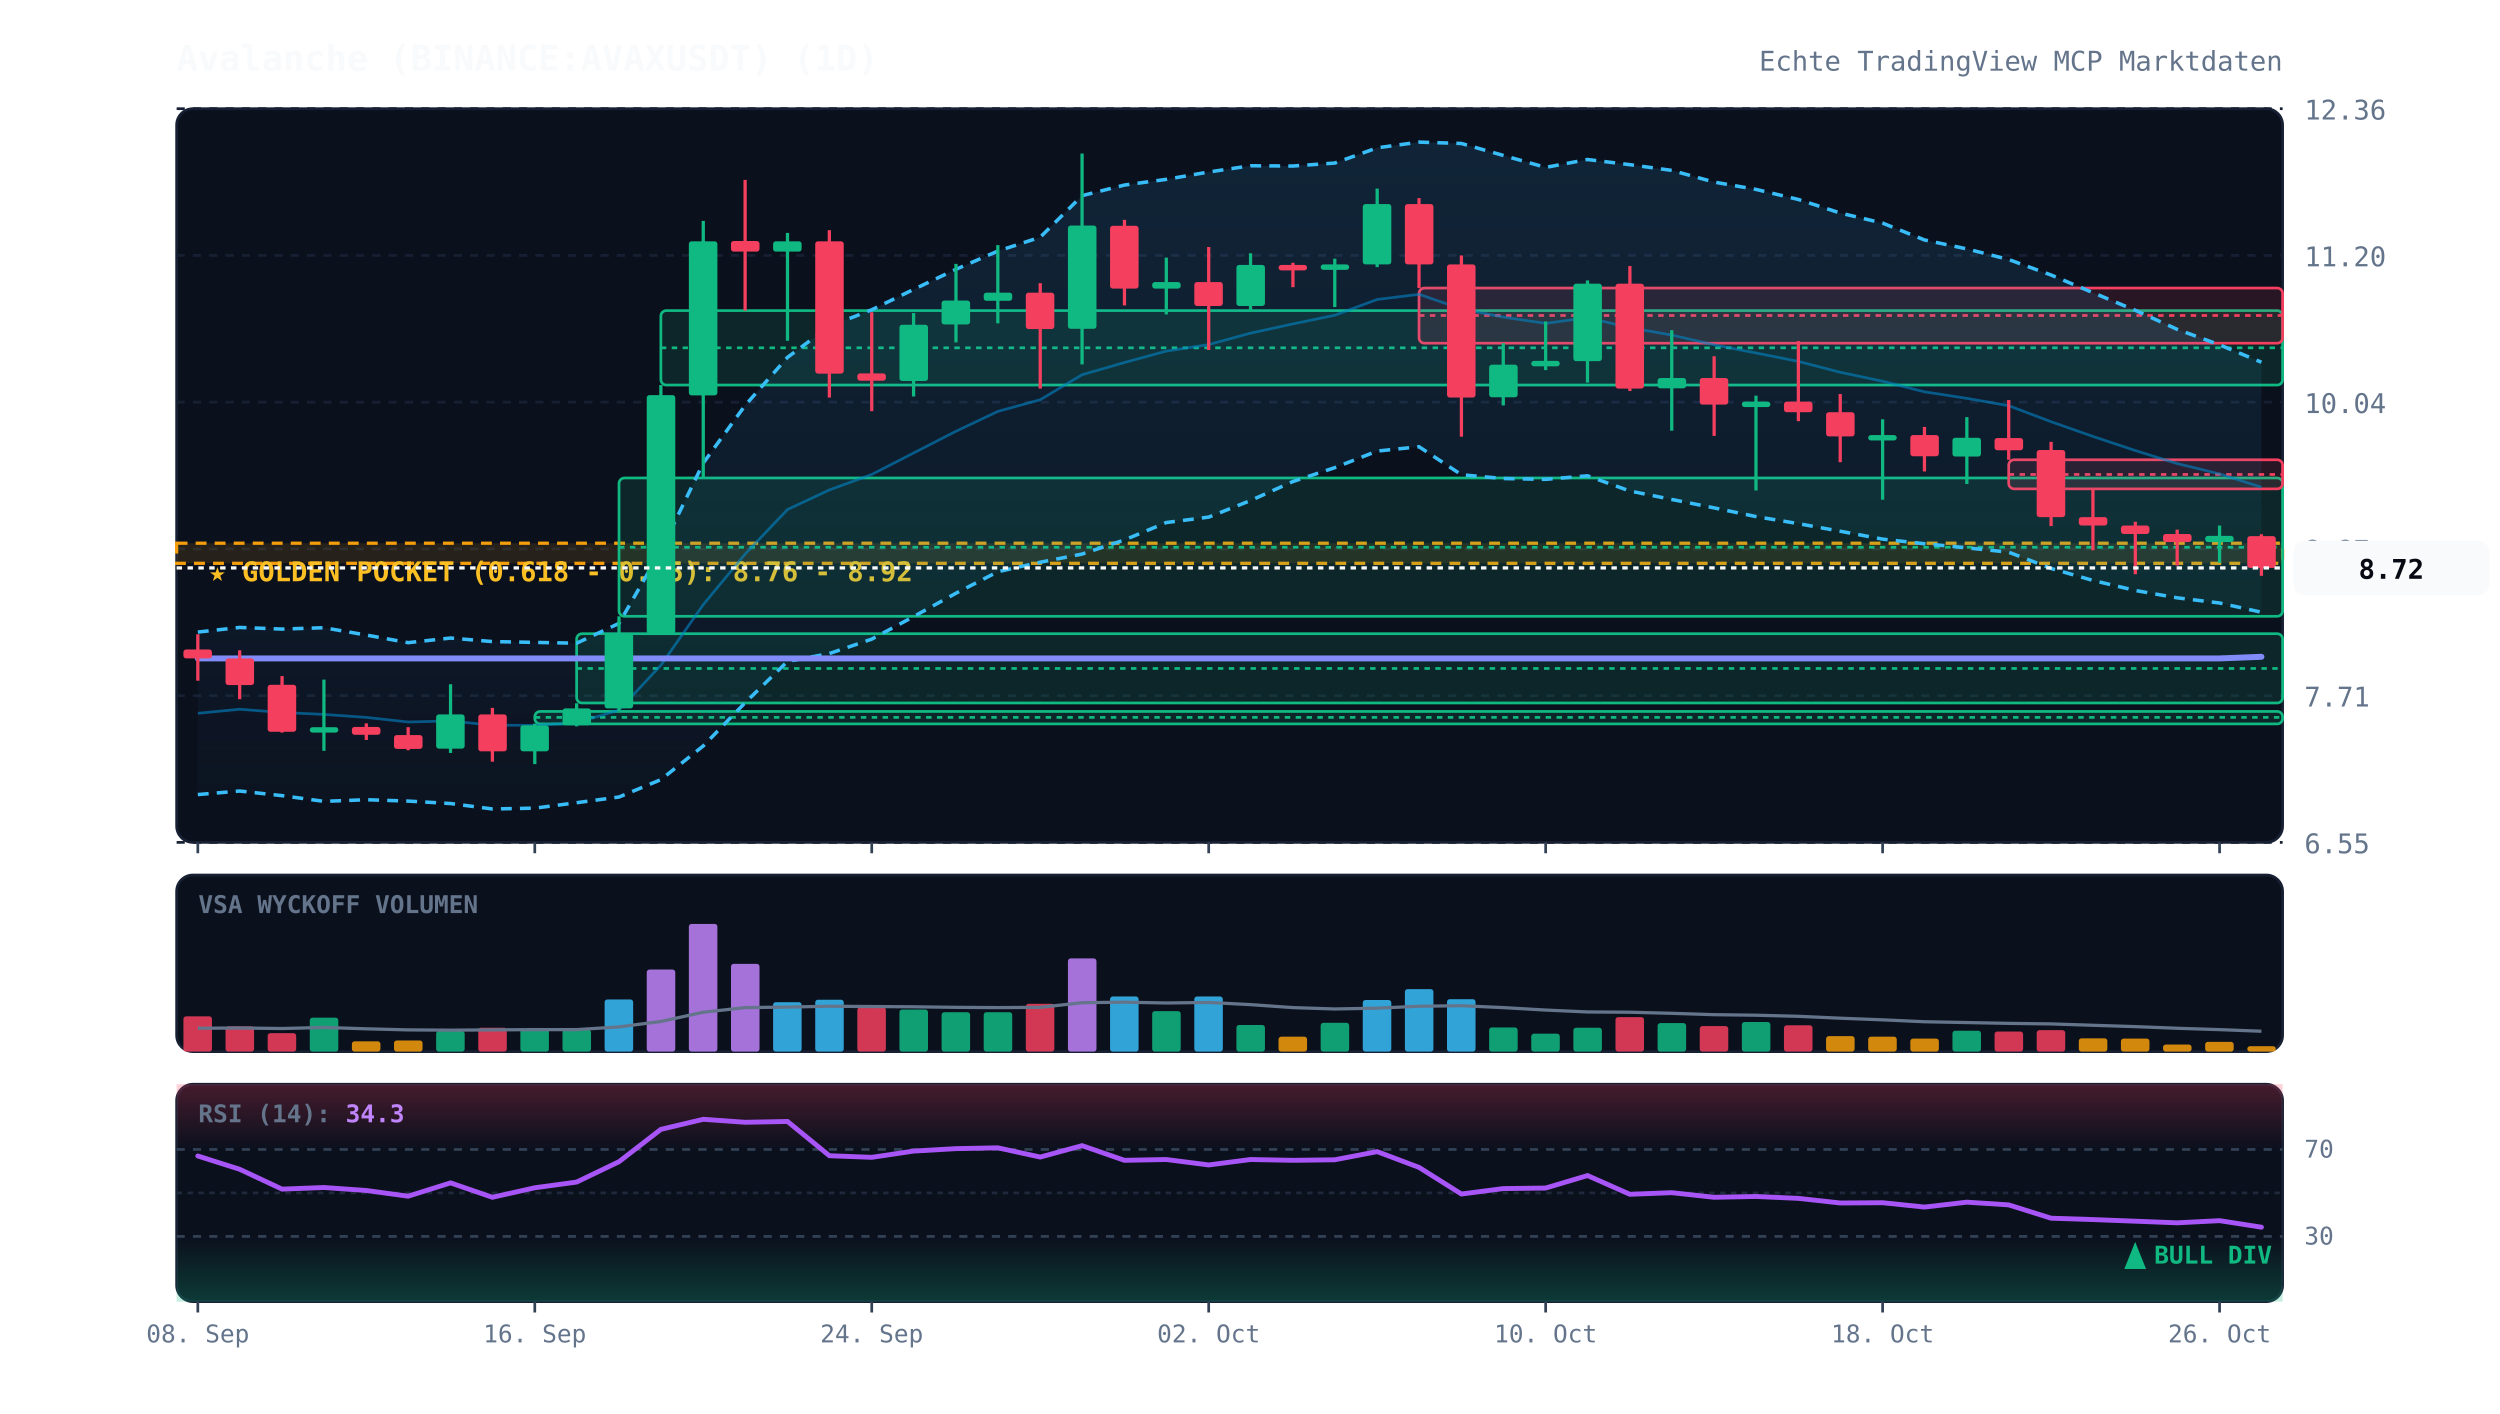
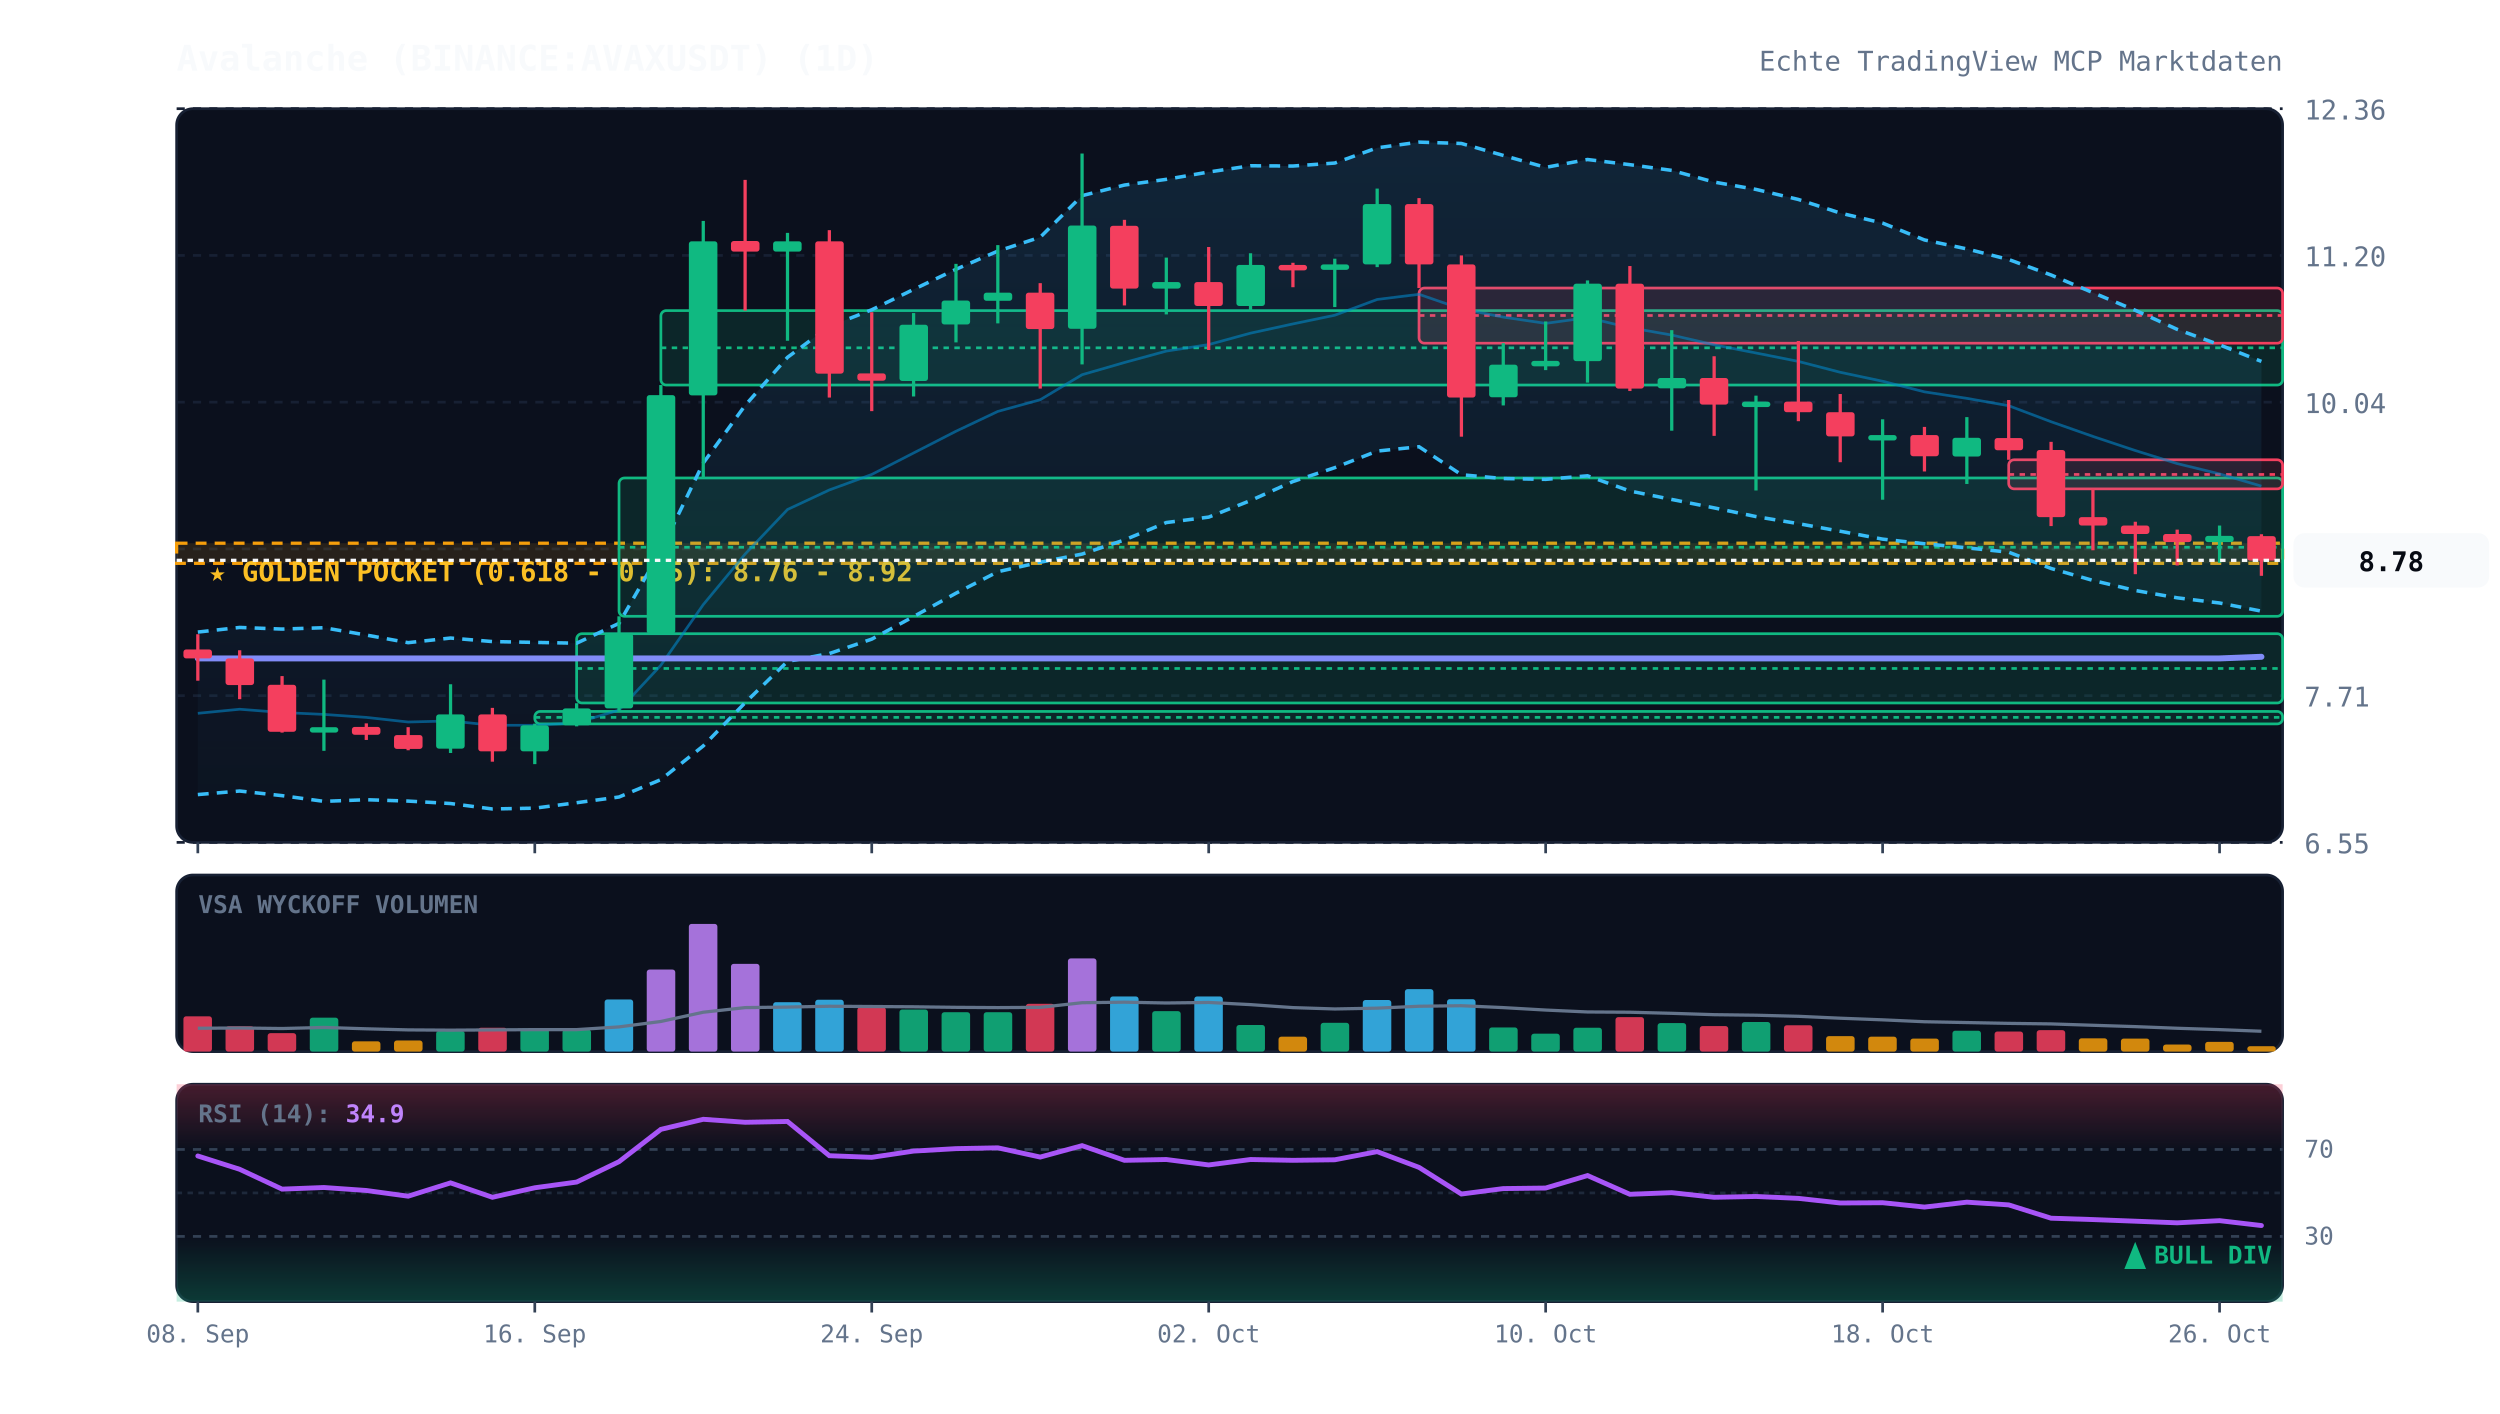
<svg xmlns="http://www.w3.org/2000/svg" viewBox="0 0 920 520" width="100%" height="100%" style="background:#070a13; font-family:'JetBrains Mono', monospace;">
  <defs>
    <linearGradient id="cloud-grad" x1="0%" y1="0%" x2="0%" y2="100%">
      <stop offset="0%" stop-color="#38bdf8" stop-opacity="0.12" />
      <stop offset="100%" stop-color="#38bdf8" stop-opacity="0.02" />
    </linearGradient>
    <linearGradient id="rsi-overbought" x1="0%" y1="0%" x2="0%" y2="100%">
      <stop offset="0%" stop-color="#f43f5e" stop-opacity="0.25" />
      <stop offset="100%" stop-color="#f43f5e" stop-opacity="0.0" />
    </linearGradient>
    <linearGradient id="rsi-oversold" x1="0%" y1="0%" x2="0%" y2="100%">
      <stop offset="0%" stop-color="#10b981" stop-opacity="0.0" />
      <stop offset="100%" stop-color="#10b981" stop-opacity="0.25" />
    </linearGradient>
  </defs>
  <rect x="65" y="40" width="775" height="270" fill="#0b101d" rx="6" stroke="#172033" stroke-width="1" />
  <rect x="65" y="322" width="775" height="65" fill="#0b101d" rx="6" stroke="#172033" stroke-width="1" />
  <rect x="65" y="399" width="775" height="80" fill="#0b101d" rx="6" stroke="#172033" stroke-width="1" />
  <line x1="65" y1="310.0" x2="840" y2="310.0" stroke="#172033" stroke-dasharray="3,3" stroke-width="1" />
  <text x="848" y="314.0" fill="#64748b" font-size="10" text-anchor="start">6.55</text>
  <line x1="65" y1="256.0" x2="840" y2="256.0" stroke="#172033" stroke-dasharray="3,3" stroke-width="1" />
  <text x="848" y="260.0" fill="#64748b" font-size="10" text-anchor="start">7.71</text>
  <line x1="65" y1="202.0" x2="840" y2="202.0" stroke="#172033" stroke-dasharray="3,3" stroke-width="1" />
  <text x="848" y="206.0" fill="#64748b" font-size="10" text-anchor="start">8.87</text>
  <line x1="65" y1="148.0" x2="840" y2="148.0" stroke="#172033" stroke-dasharray="3,3" stroke-width="1" />
  <text x="848" y="152.0" fill="#64748b" font-size="10" text-anchor="start">10.04</text>
  <line x1="65" y1="94.0" x2="840" y2="94.0" stroke="#172033" stroke-dasharray="3,3" stroke-width="1" />
  <text x="848" y="98.0" fill="#64748b" font-size="10" text-anchor="start">11.20</text>
  <line x1="65" y1="40.0" x2="840" y2="40.0" stroke="#172033" stroke-dasharray="3,3" stroke-width="1" />
  <text x="848" y="44.0" fill="#64748b" font-size="10" text-anchor="start">12.36</text>
  <rect x="65" y="199.9" width="775" height="7.4" fill="rgba(245, 158, 11, 0.12)" stroke="#f59e0b" stroke-dasharray="4,3" stroke-width="1.2" />
  <text x="77" y="213.9" fill="#fbbf24" font-size="10" font-weight="bold">★ GOLDEN POCKET (0.618 - 0.65): 8.76 - 8.92</text>
  <rect x="196.8" y="261.8" width="643.2" height="4.6" fill="rgba(16, 185, 129, 0.13)" stroke="#10b981" stroke-width="1" rx="2" />
  <line x1="196.8" y1="264.0" x2="840" y2="264.0" stroke="#10b981" stroke-dasharray="2,2" stroke-width="1" />
  <rect x="212.2" y="233.2" width="627.8" height="25.5" fill="rgba(16, 185, 129, 0.13)" stroke="#10b981" stroke-width="1" rx="2" />
  <line x1="212.2" y1="246.0" x2="840" y2="246.0" stroke="#10b981" stroke-dasharray="2,2" stroke-width="1" />
  <rect x="227.8" y="175.9" width="612.2" height="50.9" fill="rgba(16, 185, 129, 0.13)" stroke="#10b981" stroke-width="1" rx="2" />
  <line x1="227.8" y1="201.4" x2="840" y2="201.4" stroke="#10b981" stroke-dasharray="2,2" stroke-width="1" />
  <rect x="243.2" y="114.3" width="596.8" height="27.4" fill="rgba(16, 185, 129, 0.13)" stroke="#10b981" stroke-width="1" rx="2" />
  <line x1="243.2" y1="128.0" x2="840" y2="128.0" stroke="#10b981" stroke-dasharray="2,2" stroke-width="1" />
  <rect x="522.2" y="106.0" width="317.8" height="20.3" fill="rgba(244, 63, 94, 0.13)" stroke="#f43f5e" stroke-width="1" rx="2" />
  <line x1="522.2" y1="116.1" x2="840" y2="116.1" stroke="#f43f5e" stroke-dasharray="2,2" stroke-width="1" />
  <rect x="739.2" y="169.2" width="100.8" height="10.7" fill="rgba(244, 63, 94, 0.13)" stroke="#f43f5e" stroke-width="1" rx="2" />
  <line x1="739.2" y1="174.6" x2="840" y2="174.6" stroke="#f43f5e" stroke-dasharray="2,2" stroke-width="1" />
-   <polygon points="72.8,232.6 88.2,230.9 103.8,231.5 119.2,231.0 134.8,233.7 150.2,236.5 165.8,234.8 181.2,236.1 196.8,236.4 212.2,236.7 227.8,229.4 243.2,202.6 258.8,170.4 274.2,149.2 289.8,131.5 305.2,120.1 320.8,114.0 336.2,106.5 351.8,99.1 367.2,92.4 382.8,87.3 398.2,72.0 413.8,68.1 429.2,66.0 444.8,63.3 460.2,61.0 475.8,61.1 491.2,60.0 506.8,54.4 522.2,52.3 537.8,52.8 553.2,57.2 568.8,61.6 584.2,58.7 599.8,60.6 615.2,62.7 630.8,67.0 646.2,69.7 661.8,73.4 677.2,78.4 692.8,82.1 708.2,88.3 723.8,91.6 739.2,95.5 754.8,101.2 770.2,107.7 785.8,114.2 801.2,121.2 816.8,126.9 832.2,133.3 832.2,225.3 816.8,221.9 801.2,220.0 785.8,217.3 770.2,213.6 754.8,209.2 739.2,203.2 723.8,201.6 708.2,200.1 692.8,198.4 677.2,195.5 661.8,192.7 646.2,190.1 630.8,186.9 615.2,183.8 599.8,180.7 584.2,175.1 568.8,176.4 553.2,176.1 537.8,174.7 522.2,164.4 506.8,166.0 491.2,172.1 475.8,177.2 460.2,184.2 444.8,190.3 429.2,192.3 413.8,198.7 398.2,203.9 382.8,206.9 367.2,210.4 351.8,218.3 336.2,226.9 320.8,235.2 305.2,240.5 289.8,243.4 274.2,258.6 258.8,274.5 243.2,286.9 227.8,293.3 212.2,295.4 196.8,297.4 181.2,297.7 165.8,295.7 150.2,294.8 134.8,294.3 119.2,294.9 103.8,292.8 88.2,291.1 72.8,292.4" fill="url(#cloud-grad)" />
-   <polyline points="72.8,232.6 88.2,230.9 103.8,231.5 119.2,231.0 134.8,233.7 150.2,236.5 165.8,234.8 181.2,236.1 196.8,236.4 212.2,236.7 227.8,229.4 243.2,202.6 258.8,170.4 274.2,149.2 289.8,131.5 305.2,120.1 320.8,114.0 336.2,106.5 351.8,99.1 367.2,92.4 382.8,87.3 398.2,72.0 413.8,68.1 429.2,66.0 444.8,63.3 460.2,61.0 475.8,61.1 491.2,60.0 506.8,54.4 522.2,52.3 537.8,52.8 553.2,57.2 568.8,61.6 584.2,58.7 599.8,60.6 615.2,62.7 630.8,67.0 646.2,69.7 661.8,73.4 677.2,78.4 692.8,82.1 708.2,88.3 723.8,91.6 739.2,95.5 754.8,101.2 770.2,107.7 785.8,114.2 801.2,121.2 816.8,126.9 832.2,133.3" fill="none" stroke="#38bdf8" stroke-width="1.3" stroke-dasharray="4,3" />
-   <polyline points="72.8,292.4 88.2,291.1 103.8,292.8 119.2,294.9 134.8,294.3 150.2,294.8 165.8,295.7 181.2,297.7 196.8,297.4 212.2,295.4 227.8,293.3 243.2,286.9 258.8,274.5 274.2,258.6 289.8,243.4 305.2,240.5 320.8,235.2 336.2,226.9 351.8,218.3 367.2,210.4 382.8,206.9 398.2,203.9 413.8,198.7 429.2,192.3 444.8,190.3 460.2,184.2 475.8,177.2 491.2,172.1 506.8,166.0 522.2,164.4 537.8,174.7 553.2,176.1 568.8,176.4 584.2,175.1 599.8,180.7 615.2,183.8 630.8,186.9 646.2,190.1 661.8,192.7 677.2,195.5 692.8,198.4 708.2,200.1 723.8,201.6 739.2,203.2 754.8,209.2 770.2,213.6 785.8,217.3 801.2,220.0 816.8,221.9 832.2,225.3" fill="none" stroke="#38bdf8" stroke-width="1.3" stroke-dasharray="4,3" />
-   <polyline points="72.8,262.5 88.2,261.0 103.8,262.2 119.2,262.9 134.8,264.0 150.2,265.7 165.8,265.3 181.2,266.9 196.8,266.9 212.2,266.0 227.8,261.3 243.2,244.8 258.8,222.5 274.2,203.9 289.8,187.5 305.2,180.3 320.8,174.6 336.2,166.7 351.8,158.7 367.2,151.4 382.8,147.1 398.2,137.9 413.8,133.4 429.2,129.2 444.8,126.8 460.2,122.6 475.8,119.2 491.2,116.0 506.8,110.2 522.2,108.3 537.8,113.7 553.2,116.7 568.8,119.0 584.2,116.9 599.8,120.6 615.2,123.3 630.8,126.9 646.2,129.9 661.8,133.0 677.2,137.0 692.8,140.3 708.2,144.2 723.8,146.6 739.2,149.3 754.8,155.2 770.2,160.6 785.8,165.8 801.2,170.6 816.8,174.4 832.2,179.3" fill="none" stroke="#0284c7" stroke-width="1.0" stroke-opacity="0.6" />
+   <polygon points="72.8,232.6 88.2,230.9 103.8,231.5 119.2,231.0 134.8,233.7 150.2,236.5 165.8,234.8 181.2,236.1 196.8,236.4 212.2,236.7 227.8,229.4 243.2,202.6 258.8,170.4 274.2,149.2 289.8,131.5 305.2,120.1 320.8,114.0 336.2,106.5 351.8,99.1 367.2,92.4 382.8,87.3 398.2,72.0 413.8,68.1 429.2,66.0 444.8,63.3 460.2,61.0 475.8,61.1 491.2,60.0 506.8,54.4 522.2,52.3 537.8,52.8 553.2,57.2 568.8,61.6 584.2,58.7 599.8,60.6 615.2,62.7 630.8,67.0 646.2,69.7 661.8,73.4 677.2,78.4 692.8,82.1 708.2,88.3 723.8,91.6 739.2,95.5 754.8,101.2 770.2,107.7 785.8,114.2 801.2,121.2 816.8,126.9 832.2,133.0 832.2,224.9 816.8,221.9 801.2,220.0 785.8,217.3 770.2,213.6 754.8,209.2 739.2,203.2 723.8,201.6 708.2,200.1 692.8,198.4 677.2,195.5 661.8,192.7 646.2,190.1 630.8,186.9 615.2,183.8 599.8,180.7 584.2,175.1 568.8,176.4 553.2,176.1 537.8,174.7 522.2,164.4 506.8,166.0 491.2,172.1 475.8,177.2 460.2,184.2 444.8,190.3 429.2,192.3 413.8,198.7 398.2,203.9 382.8,206.9 367.2,210.4 351.8,218.3 336.2,226.9 320.8,235.2 305.2,240.5 289.8,243.4 274.2,258.6 258.8,274.5 243.2,286.9 227.8,293.3 212.2,295.4 196.8,297.4 181.2,297.7 165.8,295.7 150.2,294.8 134.8,294.3 119.2,294.9 103.8,292.8 88.2,291.1 72.8,292.4" fill="url(#cloud-grad)" />
+   <polyline points="72.8,232.6 88.2,230.9 103.8,231.5 119.2,231.0 134.8,233.7 150.2,236.5 165.8,234.8 181.2,236.1 196.8,236.4 212.2,236.7 227.8,229.4 243.2,202.6 258.8,170.4 274.2,149.2 289.8,131.5 305.2,120.1 320.8,114.0 336.2,106.5 351.8,99.1 367.2,92.4 382.8,87.3 398.2,72.0 413.8,68.1 429.2,66.0 444.8,63.3 460.2,61.0 475.8,61.1 491.2,60.0 506.8,54.4 522.2,52.3 537.8,52.8 553.2,57.2 568.8,61.6 584.2,58.7 599.8,60.6 615.2,62.7 630.8,67.0 646.2,69.7 661.8,73.4 677.2,78.4 692.8,82.1 708.2,88.3 723.8,91.6 739.2,95.5 754.8,101.2 770.2,107.7 785.8,114.2 801.2,121.2 816.8,126.9 832.2,133.0" fill="none" stroke="#38bdf8" stroke-width="1.3" stroke-dasharray="4,3" />
+   <polyline points="72.8,292.4 88.2,291.1 103.8,292.8 119.2,294.9 134.8,294.3 150.2,294.8 165.8,295.7 181.2,297.7 196.8,297.4 212.2,295.4 227.8,293.3 243.2,286.9 258.8,274.5 274.2,258.6 289.8,243.4 305.2,240.5 320.8,235.2 336.2,226.9 351.8,218.3 367.2,210.4 382.8,206.9 398.2,203.9 413.8,198.7 429.2,192.3 444.8,190.3 460.2,184.2 475.8,177.2 491.2,172.1 506.8,166.0 522.2,164.4 537.8,174.7 553.2,176.1 568.8,176.4 584.2,175.1 599.8,180.7 615.2,183.8 630.8,186.9 646.2,190.1 661.8,192.7 677.2,195.5 692.8,198.4 708.2,200.1 723.8,201.6 739.2,203.2 754.8,209.2 770.2,213.6 785.8,217.3 801.2,220.0 816.8,221.9 832.2,224.9" fill="none" stroke="#38bdf8" stroke-width="1.3" stroke-dasharray="4,3" />
+   <polyline points="72.8,262.5 88.2,261.0 103.8,262.2 119.2,262.9 134.8,264.0 150.2,265.7 165.8,265.3 181.2,266.9 196.8,266.9 212.2,266.0 227.8,261.3 243.2,244.8 258.8,222.5 274.2,203.9 289.8,187.5 305.2,180.3 320.8,174.6 336.2,166.7 351.8,158.7 367.2,151.4 382.8,147.1 398.2,137.9 413.8,133.4 429.2,129.2 444.8,126.8 460.2,122.6 475.8,119.2 491.2,116.0 506.8,110.2 522.2,108.3 537.8,113.7 553.2,116.7 568.8,119.0 584.2,116.9 599.8,120.6 615.2,123.3 630.8,126.9 646.2,129.9 661.8,133.0 677.2,137.0 692.8,140.3 708.2,144.2 723.8,146.6 739.2,149.3 754.8,155.2 770.2,160.6 785.8,165.8 801.2,170.6 816.8,174.4 832.2,178.9" fill="none" stroke="#0284c7" stroke-width="1.0" stroke-opacity="0.6" />
  <polyline points="72.8,242.3 88.2,242.3 103.8,242.3 119.2,242.3 134.8,242.3 150.2,242.3 165.8,242.3 181.2,242.3 196.8,242.3 212.2,242.3 227.8,242.3 243.2,242.3 258.8,242.3 274.2,242.3 289.8,242.3 305.2,242.3 320.8,242.3 336.2,242.3 351.8,242.3 367.2,242.3 382.8,242.3 398.2,242.3 413.8,242.3 429.2,242.3 444.8,242.3 460.2,242.3 475.8,242.3 491.2,242.3 506.8,242.3 522.2,242.3 537.8,242.3 553.2,242.3 568.8,242.3 584.2,242.3 599.8,242.3 615.2,242.3 630.8,242.3 646.2,242.3 661.8,242.3 677.2,242.3 692.8,242.3 708.2,242.3 723.8,242.3 739.2,242.3 754.8,242.3 770.2,242.3 785.8,242.3 801.2,242.3 816.8,242.3 832.2,241.7" fill="none" stroke="#818cf8" stroke-width="2.2" stroke-linecap="round" />
  <line x1="72.8" y1="233.4" x2="72.8" y2="250.5" stroke="#f43f5e" stroke-width="1.2" />
  <rect x="67.5" y="239.0" width="10.5" height="3.3" fill="#f43f5e" rx="1" />
  <line x1="88.2" y1="239.3" x2="88.2" y2="257.3" stroke="#f43f5e" stroke-width="1.2" />
  <rect x="83.0" y="242.3" width="10.5" height="9.8" fill="#f43f5e" rx="1" />
  <line x1="103.8" y1="248.8" x2="103.8" y2="269.6" stroke="#f43f5e" stroke-width="1.2" />
  <rect x="98.5" y="252.0" width="10.5" height="17.3" fill="#f43f5e" rx="1" />
  <line x1="119.2" y1="250.1" x2="119.2" y2="276.3" stroke="#10b981" stroke-width="1.2" />
  <rect x="114.0" y="267.6" width="10.5" height="2.0" fill="#10b981" rx="1" />
  <line x1="134.8" y1="266.2" x2="134.8" y2="272.3" stroke="#f43f5e" stroke-width="1.2" />
  <rect x="129.5" y="267.5" width="10.5" height="2.9" fill="#f43f5e" rx="1" />
  <line x1="150.2" y1="267.6" x2="150.2" y2="276.1" stroke="#f43f5e" stroke-width="1.2" />
  <rect x="145.0" y="270.5" width="10.5" height="5.1" fill="#f43f5e" rx="1" />
  <line x1="165.8" y1="251.8" x2="165.8" y2="277.1" stroke="#10b981" stroke-width="1.2" />
  <rect x="160.5" y="262.9" width="10.5" height="12.6" fill="#10b981" rx="1" />
  <line x1="181.2" y1="260.5" x2="181.2" y2="280.3" stroke="#f43f5e" stroke-width="1.2" />
  <rect x="176.0" y="262.9" width="10.5" height="13.6" fill="#f43f5e" rx="1" />
  <line x1="196.8" y1="266.3" x2="196.8" y2="281.2" stroke="#10b981" stroke-width="1.2" />
  <rect x="191.5" y="266.9" width="10.5" height="9.6" fill="#10b981" rx="1" />
  <line x1="212.2" y1="258.8" x2="212.2" y2="267.3" stroke="#10b981" stroke-width="1.2" />
  <rect x="207.0" y="260.7" width="10.5" height="6.2" fill="#10b981" rx="1" />
  <line x1="227.8" y1="226.8" x2="227.8" y2="261.8" stroke="#10b981" stroke-width="1.2" />
  <rect x="222.5" y="233.2" width="10.5" height="27.5" fill="#10b981" rx="1" />
  <line x1="243.2" y1="141.7" x2="243.2" y2="233.2" stroke="#10b981" stroke-width="1.2" />
  <rect x="238.0" y="145.4" width="10.5" height="87.8" fill="#10b981" rx="1" />
  <line x1="258.8" y1="81.3" x2="258.8" y2="175.9" stroke="#10b981" stroke-width="1.2" />
  <rect x="253.5" y="88.8" width="10.5" height="56.7" fill="#10b981" rx="1" />
  <line x1="274.2" y1="66.2" x2="274.2" y2="114.3" stroke="#f43f5e" stroke-width="1.2" />
  <rect x="269.0" y="88.7" width="10.5" height="3.9" fill="#f43f5e" rx="1" />
  <line x1="289.8" y1="85.7" x2="289.8" y2="125.4" stroke="#10b981" stroke-width="1.2" />
  <rect x="284.5" y="88.8" width="10.5" height="3.8" fill="#10b981" rx="1" />
  <line x1="305.2" y1="84.7" x2="305.2" y2="146.3" stroke="#f43f5e" stroke-width="1.2" />
  <rect x="300.0" y="88.8" width="10.5" height="48.7" fill="#f43f5e" rx="1" />
  <line x1="320.8" y1="114.9" x2="320.8" y2="151.3" stroke="#f43f5e" stroke-width="1.2" />
  <rect x="315.5" y="137.4" width="10.5" height="2.7" fill="#f43f5e" rx="1" />
  <line x1="336.2" y1="115.2" x2="336.2" y2="145.9" stroke="#10b981" stroke-width="1.2" />
  <rect x="331.0" y="119.5" width="10.5" height="20.7" fill="#10b981" rx="1" />
  <line x1="351.8" y1="97.1" x2="351.8" y2="126.0" stroke="#10b981" stroke-width="1.2" />
  <rect x="346.5" y="110.6" width="10.5" height="8.8" fill="#10b981" rx="1" />
  <line x1="367.2" y1="90.2" x2="367.2" y2="119.0" stroke="#10b981" stroke-width="1.2" />
  <rect x="362.0" y="107.7" width="10.5" height="3.0" fill="#10b981" rx="1" />
  <line x1="382.8" y1="104.2" x2="382.8" y2="143.0" stroke="#f43f5e" stroke-width="1.2" />
  <rect x="377.5" y="107.7" width="10.5" height="13.4" fill="#f43f5e" rx="1" />
  <line x1="398.2" y1="56.5" x2="398.2" y2="134.1" stroke="#10b981" stroke-width="1.2" />
  <rect x="393.0" y="83.0" width="10.5" height="38.0" fill="#10b981" rx="1" />
  <line x1="413.8" y1="80.9" x2="413.8" y2="112.4" stroke="#f43f5e" stroke-width="1.2" />
  <rect x="408.5" y="83.1" width="10.5" height="23.1" fill="#f43f5e" rx="1" />
  <line x1="429.2" y1="94.8" x2="429.2" y2="115.7" stroke="#10b981" stroke-width="1.2" />
  <rect x="424.0" y="103.8" width="10.5" height="2.4" fill="#10b981" rx="1" />
  <line x1="444.8" y1="90.9" x2="444.8" y2="128.8" stroke="#f43f5e" stroke-width="1.2" />
  <rect x="439.5" y="103.8" width="10.5" height="8.8" fill="#f43f5e" rx="1" />
  <line x1="460.2" y1="93.2" x2="460.2" y2="114.3" stroke="#10b981" stroke-width="1.2" />
  <rect x="455.0" y="97.5" width="10.5" height="15.1" fill="#10b981" rx="1" />
  <line x1="475.8" y1="96.7" x2="475.8" y2="105.7" stroke="#f43f5e" stroke-width="1.2" />
  <rect x="470.5" y="97.5" width="10.5" height="2.0" fill="#f43f5e" rx="1" />
  <line x1="491.2" y1="95.2" x2="491.2" y2="113.0" stroke="#10b981" stroke-width="1.2" />
  <rect x="486.0" y="97.3" width="10.5" height="2.0" fill="#10b981" rx="1" />
  <line x1="506.8" y1="69.4" x2="506.8" y2="98.3" stroke="#10b981" stroke-width="1.2" />
  <rect x="501.5" y="75.1" width="10.5" height="22.2" fill="#10b981" rx="1" />
  <line x1="522.2" y1="72.9" x2="522.2" y2="106.0" stroke="#f43f5e" stroke-width="1.2" />
  <rect x="517.0" y="75.1" width="10.5" height="22.2" fill="#f43f5e" rx="1" />
  <line x1="537.8" y1="94.0" x2="537.8" y2="160.7" stroke="#f43f5e" stroke-width="1.2" />
  <rect x="532.5" y="97.3" width="10.5" height="49.0" fill="#f43f5e" rx="1" />
  <line x1="553.2" y1="126.3" x2="553.2" y2="149.2" stroke="#10b981" stroke-width="1.2" />
  <rect x="548.0" y="134.2" width="10.5" height="12.0" fill="#10b981" rx="1" />
  <line x1="568.8" y1="118.3" x2="568.8" y2="136.2" stroke="#10b981" stroke-width="1.2" />
  <rect x="563.5" y="132.8" width="10.5" height="2.0" fill="#10b981" rx="1" />
  <line x1="584.2" y1="103.2" x2="584.2" y2="140.8" stroke="#10b981" stroke-width="1.2" />
  <rect x="579.0" y="104.4" width="10.5" height="28.5" fill="#10b981" rx="1" />
  <line x1="599.8" y1="97.9" x2="599.8" y2="143.9" stroke="#f43f5e" stroke-width="1.2" />
  <rect x="594.5" y="104.4" width="10.5" height="38.6" fill="#f43f5e" rx="1" />
  <line x1="615.2" y1="121.5" x2="615.2" y2="158.5" stroke="#10b981" stroke-width="1.2" />
  <rect x="610.0" y="139.1" width="10.5" height="3.8" fill="#10b981" rx="1" />
  <line x1="630.8" y1="131.1" x2="630.8" y2="160.4" stroke="#f43f5e" stroke-width="1.2" />
  <rect x="625.5" y="139.1" width="10.5" height="9.8" fill="#f43f5e" rx="1" />
  <line x1="646.2" y1="145.6" x2="646.2" y2="180.5" stroke="#10b981" stroke-width="1.2" />
  <rect x="641.0" y="147.8" width="10.5" height="2.0" fill="#10b981" rx="1" />
  <line x1="661.8" y1="125.5" x2="661.8" y2="155.0" stroke="#f43f5e" stroke-width="1.2" />
  <rect x="656.5" y="147.8" width="10.5" height="3.9" fill="#f43f5e" rx="1" />
  <line x1="677.2" y1="145.0" x2="677.2" y2="170.1" stroke="#f43f5e" stroke-width="1.2" />
  <rect x="672.0" y="151.7" width="10.5" height="8.9" fill="#f43f5e" rx="1" />
  <line x1="692.8" y1="154.3" x2="692.8" y2="183.9" stroke="#10b981" stroke-width="1.2" />
  <rect x="687.5" y="160.1" width="10.5" height="2.0" fill="#10b981" rx="1" />
  <line x1="708.2" y1="157.1" x2="708.2" y2="173.5" stroke="#f43f5e" stroke-width="1.2" />
  <rect x="703.0" y="160.1" width="10.5" height="7.8" fill="#f43f5e" rx="1" />
  <line x1="723.8" y1="153.5" x2="723.8" y2="178.1" stroke="#10b981" stroke-width="1.2" />
  <rect x="718.5" y="161.1" width="10.5" height="6.9" fill="#10b981" rx="1" />
  <line x1="739.2" y1="147.2" x2="739.2" y2="169.2" stroke="#f43f5e" stroke-width="1.2" />
  <rect x="734.0" y="161.2" width="10.5" height="4.5" fill="#f43f5e" rx="1" />
  <line x1="754.8" y1="162.6" x2="754.8" y2="193.6" stroke="#f43f5e" stroke-width="1.2" />
  <rect x="749.5" y="165.6" width="10.5" height="24.7" fill="#f43f5e" rx="1" />
  <line x1="770.2" y1="179.9" x2="770.2" y2="202.5" stroke="#f43f5e" stroke-width="1.2" />
  <rect x="765.0" y="190.3" width="10.5" height="3.1" fill="#f43f5e" rx="1" />
  <line x1="785.8" y1="192.0" x2="785.8" y2="211.3" stroke="#f43f5e" stroke-width="1.2" />
  <rect x="780.5" y="193.4" width="10.5" height="3.1" fill="#f43f5e" rx="1" />
  <line x1="801.2" y1="194.9" x2="801.2" y2="208.1" stroke="#f43f5e" stroke-width="1.2" />
  <rect x="796.0" y="196.5" width="10.5" height="3.0" fill="#f43f5e" rx="1" />
  <line x1="816.8" y1="193.4" x2="816.8" y2="207.1" stroke="#10b981" stroke-width="1.2" />
  <rect x="811.5" y="197.2" width="10.5" height="2.3" fill="#10b981" rx="1" />
  <line x1="832.2" y1="196.6" x2="832.2" y2="211.9" stroke="#f43f5e" stroke-width="1.2" />
-   <rect x="827.0" y="197.3" width="10.5" height="11.7" fill="#f43f5e" rx="1" />
-   <line x1="65" y1="209.0" x2="840" y2="209.0" stroke="#f8fafc" stroke-width="1.2" stroke-dasharray="2,2" />
-   <rect x="844" y="199.0" width="72" height="20" fill="#f8fafc" rx="4" />
-   <text x="880" y="213.0" fill="#070a13" font-size="10" font-weight="bold" text-anchor="middle">8.72</text>
+   <rect x="827.0" y="197.3" width="10.5" height="9.0" fill="#f43f5e" rx="1" />
+   <line x1="65" y1="206.2" x2="840" y2="206.2" stroke="#f8fafc" stroke-width="1.2" stroke-dasharray="2,2" />
+   <rect x="844" y="196.2" width="72" height="20" fill="#f8fafc" rx="4" />
+   <text x="880" y="210.2" fill="#070a13" font-size="10" font-weight="bold" text-anchor="middle">8.78</text>
  <text x="73" y="336" fill="#64748b" font-size="9" font-weight="bold">VSA WYCKOFF VOLUMEN</text>
  <rect x="67.5" y="374.0" width="10.5" height="13.0" fill="#f43f5e" opacity="0.85" rx="1" />
  <rect x="83.0" y="377.7" width="10.5" height="9.3" fill="#f43f5e" opacity="0.85" rx="1" />
  <rect x="98.5" y="380.2" width="10.5" height="6.8" fill="#f43f5e" opacity="0.85" rx="1" />
  <rect x="114.0" y="374.5" width="10.5" height="12.5" fill="#10b981" opacity="0.85" rx="1" />
  <rect x="129.5" y="383.2" width="10.5" height="3.8" fill="#f59e0b" opacity="0.85" rx="1" />
  <rect x="145.0" y="382.9" width="10.5" height="4.1" fill="#f59e0b" opacity="0.85" rx="1" />
  <rect x="160.5" y="379.4" width="10.5" height="7.6" fill="#10b981" opacity="0.85" rx="1" />
  <rect x="176.0" y="378.2" width="10.5" height="8.8" fill="#f43f5e" opacity="0.85" rx="1" />
  <rect x="191.5" y="378.5" width="10.5" height="8.5" fill="#10b981" opacity="0.85" rx="1" />
  <rect x="207.0" y="378.9" width="10.5" height="8.1" fill="#10b981" opacity="0.85" rx="1" />
  <rect x="222.5" y="367.8" width="10.5" height="19.2" fill="#38bdf8" opacity="0.85" rx="1" />
  <rect x="238.0" y="356.8" width="10.5" height="30.2" fill="#c084fc" opacity="0.85" rx="1" />
  <rect x="253.5" y="340.0" width="10.5" height="47.0" fill="#c084fc" opacity="0.85" rx="1" />
  <rect x="269.0" y="354.7" width="10.5" height="32.3" fill="#c084fc" opacity="0.85" rx="1" />
  <rect x="284.5" y="368.8" width="10.5" height="18.2" fill="#38bdf8" opacity="0.85" rx="1" />
  <rect x="300.0" y="367.9" width="10.5" height="19.1" fill="#38bdf8" opacity="0.85" rx="1" />
  <rect x="315.5" y="370.7" width="10.5" height="16.3" fill="#f43f5e" opacity="0.85" rx="1" />
  <rect x="331.0" y="371.5" width="10.5" height="15.5" fill="#10b981" opacity="0.85" rx="1" />
  <rect x="346.5" y="372.5" width="10.5" height="14.5" fill="#10b981" opacity="0.85" rx="1" />
  <rect x="362.0" y="372.5" width="10.5" height="14.5" fill="#10b981" opacity="0.85" rx="1" />
  <rect x="377.5" y="369.4" width="10.5" height="17.6" fill="#f43f5e" opacity="0.85" rx="1" />
  <rect x="393.0" y="352.7" width="10.5" height="34.3" fill="#c084fc" opacity="0.85" rx="1" />
  <rect x="408.5" y="366.7" width="10.5" height="20.3" fill="#38bdf8" opacity="0.85" rx="1" />
  <rect x="424.0" y="372.1" width="10.5" height="14.9" fill="#10b981" opacity="0.85" rx="1" />
  <rect x="439.5" y="366.7" width="10.5" height="20.3" fill="#38bdf8" opacity="0.85" rx="1" />
  <rect x="455.0" y="377.2" width="10.5" height="9.8" fill="#10b981" opacity="0.85" rx="1" />
  <rect x="470.5" y="381.5" width="10.5" height="5.5" fill="#f59e0b" opacity="0.85" rx="1" />
  <rect x="486.0" y="376.4" width="10.5" height="10.6" fill="#10b981" opacity="0.85" rx="1" />
  <rect x="501.5" y="368.0" width="10.5" height="19.0" fill="#38bdf8" opacity="0.85" rx="1" />
  <rect x="517.0" y="364.0" width="10.5" height="23.0" fill="#38bdf8" opacity="0.85" rx="1" />
  <rect x="532.5" y="367.7" width="10.5" height="19.3" fill="#38bdf8" opacity="0.85" rx="1" />
  <rect x="548.0" y="378.1" width="10.5" height="8.9" fill="#10b981" opacity="0.85" rx="1" />
  <rect x="563.5" y="380.4" width="10.5" height="6.6" fill="#10b981" opacity="0.85" rx="1" />
  <rect x="579.0" y="378.2" width="10.5" height="8.8" fill="#10b981" opacity="0.85" rx="1" />
  <rect x="594.5" y="374.3" width="10.5" height="12.7" fill="#f43f5e" opacity="0.85" rx="1" />
  <rect x="610.0" y="376.5" width="10.5" height="10.5" fill="#10b981" opacity="0.85" rx="1" />
  <rect x="625.5" y="377.6" width="10.5" height="9.4" fill="#f43f5e" opacity="0.85" rx="1" />
  <rect x="641.0" y="376.1" width="10.5" height="10.9" fill="#10b981" opacity="0.85" rx="1" />
  <rect x="656.5" y="377.3" width="10.5" height="9.7" fill="#f43f5e" opacity="0.85" rx="1" />
  <rect x="672.0" y="381.3" width="10.5" height="5.7" fill="#f59e0b" opacity="0.85" rx="1" />
  <rect x="687.5" y="381.5" width="10.5" height="5.5" fill="#f59e0b" opacity="0.85" rx="1" />
  <rect x="703.0" y="382.2" width="10.5" height="4.8" fill="#f59e0b" opacity="0.85" rx="1" />
  <rect x="718.5" y="379.3" width="10.5" height="7.7" fill="#10b981" opacity="0.85" rx="1" />
  <rect x="734.0" y="379.6" width="10.5" height="7.4" fill="#f43f5e" opacity="0.85" rx="1" />
  <rect x="749.5" y="379.1" width="10.5" height="7.9" fill="#f43f5e" opacity="0.85" rx="1" />
  <rect x="765.0" y="382.1" width="10.5" height="4.9" fill="#f59e0b" opacity="0.85" rx="1" />
  <rect x="780.5" y="382.2" width="10.5" height="4.8" fill="#f59e0b" opacity="0.85" rx="1" />
  <rect x="796.0" y="384.4" width="10.5" height="2.6" fill="#f59e0b" opacity="0.85" rx="1" />
  <rect x="811.5" y="383.4" width="10.5" height="3.6" fill="#f59e0b" opacity="0.85" rx="1" />
  <rect x="827.0" y="385.0" width="10.5" height="2.0" fill="#f59e0b" opacity="0.85" rx="1" />
  <polyline points="72.8,378.4 88.2,378.3 103.8,378.5 119.2,378.1 134.8,378.6 150.2,379.0 165.8,379.1 181.2,379.0 196.8,378.9 212.2,378.9 227.8,377.9 243.2,375.9 258.8,372.5 274.2,370.8 289.8,370.6 305.2,370.3 320.8,370.4 336.2,370.5 351.8,370.7 367.2,370.8 382.8,370.7 398.2,369.0 413.8,368.8 429.2,369.1 444.8,368.9 460.2,369.7 475.8,370.8 491.2,371.3 506.8,371.0 522.2,370.3 537.8,370.1 553.2,370.8 568.8,371.7 584.2,372.4 599.8,372.5 615.2,372.9 630.8,373.4 646.2,373.6 661.8,374.0 677.2,374.7 692.8,375.3 708.2,376.0 723.8,376.3 739.2,376.6 754.8,376.8 770.2,377.3 785.8,377.8 801.2,378.4 816.8,378.9 832.2,379.5" fill="none" stroke="#64748b" stroke-width="1.2" />
  <rect x="65" y="399" width="775" height="24.0" fill="url(#rsi-overbought)" />
  <rect x="65" y="455.0" width="775" height="24.0" fill="url(#rsi-oversold)" />
  <line x1="65" y1="423.0" x2="840" y2="423.0" stroke="#334155" stroke-dasharray="3,3" stroke-width="1" />
  <text x="848" y="426.0" fill="#64748b" font-size="9">70</text>
  <line x1="65" y1="439.0" x2="840" y2="439.0" stroke="#1e293b" stroke-dasharray="2,2" stroke-width="1" />
  <line x1="65" y1="455.0" x2="840" y2="455.0" stroke="#334155" stroke-dasharray="3,3" stroke-width="1" />
  <text x="848" y="458.0" fill="#64748b" font-size="9">30</text>
-   <polyline points="72.8,425.4 88.2,430.3 103.8,437.6 119.2,437.0 134.8,438.1 150.2,440.2 165.8,435.3 181.2,440.6 196.8,437.1 212.2,435.0 227.8,427.5 243.2,415.6 258.8,411.9 274.2,413.0 289.8,412.7 305.2,425.3 320.8,425.9 336.2,423.6 351.8,422.7 367.2,422.4 382.8,425.8 398.2,421.6 413.8,427.0 429.2,426.7 444.8,428.7 460.2,426.7 475.8,427.0 491.2,426.8 506.8,423.8 522.2,429.6 537.8,439.4 553.2,437.4 568.8,437.2 584.2,432.6 599.8,439.5 615.2,438.9 630.8,440.6 646.2,440.3 661.8,441.0 677.2,442.7 692.8,442.6 708.2,444.2 723.8,442.4 739.2,443.4 754.8,448.3 770.2,448.8 785.8,449.4 801.2,450.0 816.8,449.2 832.2,451.6" fill="none" stroke="#a855f7" stroke-width="1.8" stroke-linecap="round" />
+   <polyline points="72.8,425.4 88.2,430.3 103.8,437.6 119.2,437.0 134.8,438.1 150.2,440.2 165.8,435.3 181.2,440.6 196.8,437.1 212.2,435.0 227.8,427.5 243.2,415.6 258.8,411.9 274.2,413.0 289.8,412.7 305.2,425.3 320.8,425.9 336.2,423.6 351.8,422.7 367.2,422.4 382.8,425.8 398.2,421.6 413.8,427.0 429.2,426.7 444.8,428.7 460.2,426.7 475.8,427.0 491.2,426.8 506.8,423.8 522.2,429.6 537.8,439.4 553.2,437.4 568.8,437.2 584.2,432.6 599.8,439.5 615.2,438.9 630.8,440.6 646.2,440.3 661.8,441.0 677.2,442.7 692.8,442.6 708.2,444.2 723.8,442.4 739.2,443.4 754.8,448.3 770.2,448.8 785.8,449.4 801.2,450.0 816.8,449.2 832.2,451.0" fill="none" stroke="#a855f7" stroke-width="1.8" stroke-linecap="round" />
  <g transform="translate(785.75, 467)">
    <path d="M 0 -10 L 4 0 L -4 0 Z" fill="#10b981" />
    <text x="7" y="-2" fill="#10b981" font-size="9" font-weight="bold">BULL DIV</text>
  </g>
-   <text x="73" y="413" fill="#64748b" font-size="9" font-weight="bold">RSI (14): <tspan fill="#c084fc">34.3</tspan>
+   <text x="73" y="413" fill="#64748b" font-size="9" font-weight="bold">RSI (14): <tspan fill="#c084fc">34.9</tspan>
  </text>
  <line x1="72.8" y1="310" x2="72.8" y2="314" stroke="#334155" stroke-width="1" />
  <line x1="72.8" y1="479" x2="72.8" y2="483" stroke="#334155" stroke-width="1" />
  <text x="72.8" y="494" fill="#64748b" font-size="9" text-anchor="middle">08. Sep</text>
  <line x1="196.8" y1="310" x2="196.8" y2="314" stroke="#334155" stroke-width="1" />
  <line x1="196.8" y1="479" x2="196.8" y2="483" stroke="#334155" stroke-width="1" />
  <text x="196.8" y="494" fill="#64748b" font-size="9" text-anchor="middle">16. Sep</text>
  <line x1="320.8" y1="310" x2="320.8" y2="314" stroke="#334155" stroke-width="1" />
  <line x1="320.8" y1="479" x2="320.8" y2="483" stroke="#334155" stroke-width="1" />
  <text x="320.8" y="494" fill="#64748b" font-size="9" text-anchor="middle">24. Sep</text>
  <line x1="444.8" y1="310" x2="444.8" y2="314" stroke="#334155" stroke-width="1" />
  <line x1="444.8" y1="479" x2="444.8" y2="483" stroke="#334155" stroke-width="1" />
  <text x="444.8" y="494" fill="#64748b" font-size="9" text-anchor="middle">02. Oct</text>
  <line x1="568.8" y1="310" x2="568.8" y2="314" stroke="#334155" stroke-width="1" />
  <line x1="568.8" y1="479" x2="568.8" y2="483" stroke="#334155" stroke-width="1" />
  <text x="568.8" y="494" fill="#64748b" font-size="9" text-anchor="middle">10. Oct</text>
  <line x1="692.8" y1="310" x2="692.8" y2="314" stroke="#334155" stroke-width="1" />
  <line x1="692.8" y1="479" x2="692.8" y2="483" stroke="#334155" stroke-width="1" />
  <text x="692.8" y="494" fill="#64748b" font-size="9" text-anchor="middle">18. Oct</text>
  <line x1="816.8" y1="310" x2="816.8" y2="314" stroke="#334155" stroke-width="1" />
  <line x1="816.8" y1="479" x2="816.8" y2="483" stroke="#334155" stroke-width="1" />
  <text x="816.8" y="494" fill="#64748b" font-size="9" text-anchor="middle">26. Oct</text>
  <text x="65" y="26" fill="#f8fafc" font-size="13" font-weight="bold">Avalanche (BINANCE:AVAXUSDT) (1D)</text>
  <text x="840" y="26" fill="#64748b" font-size="10" text-anchor="end">Echte TradingView MCP Marktdaten</text>
</svg>
